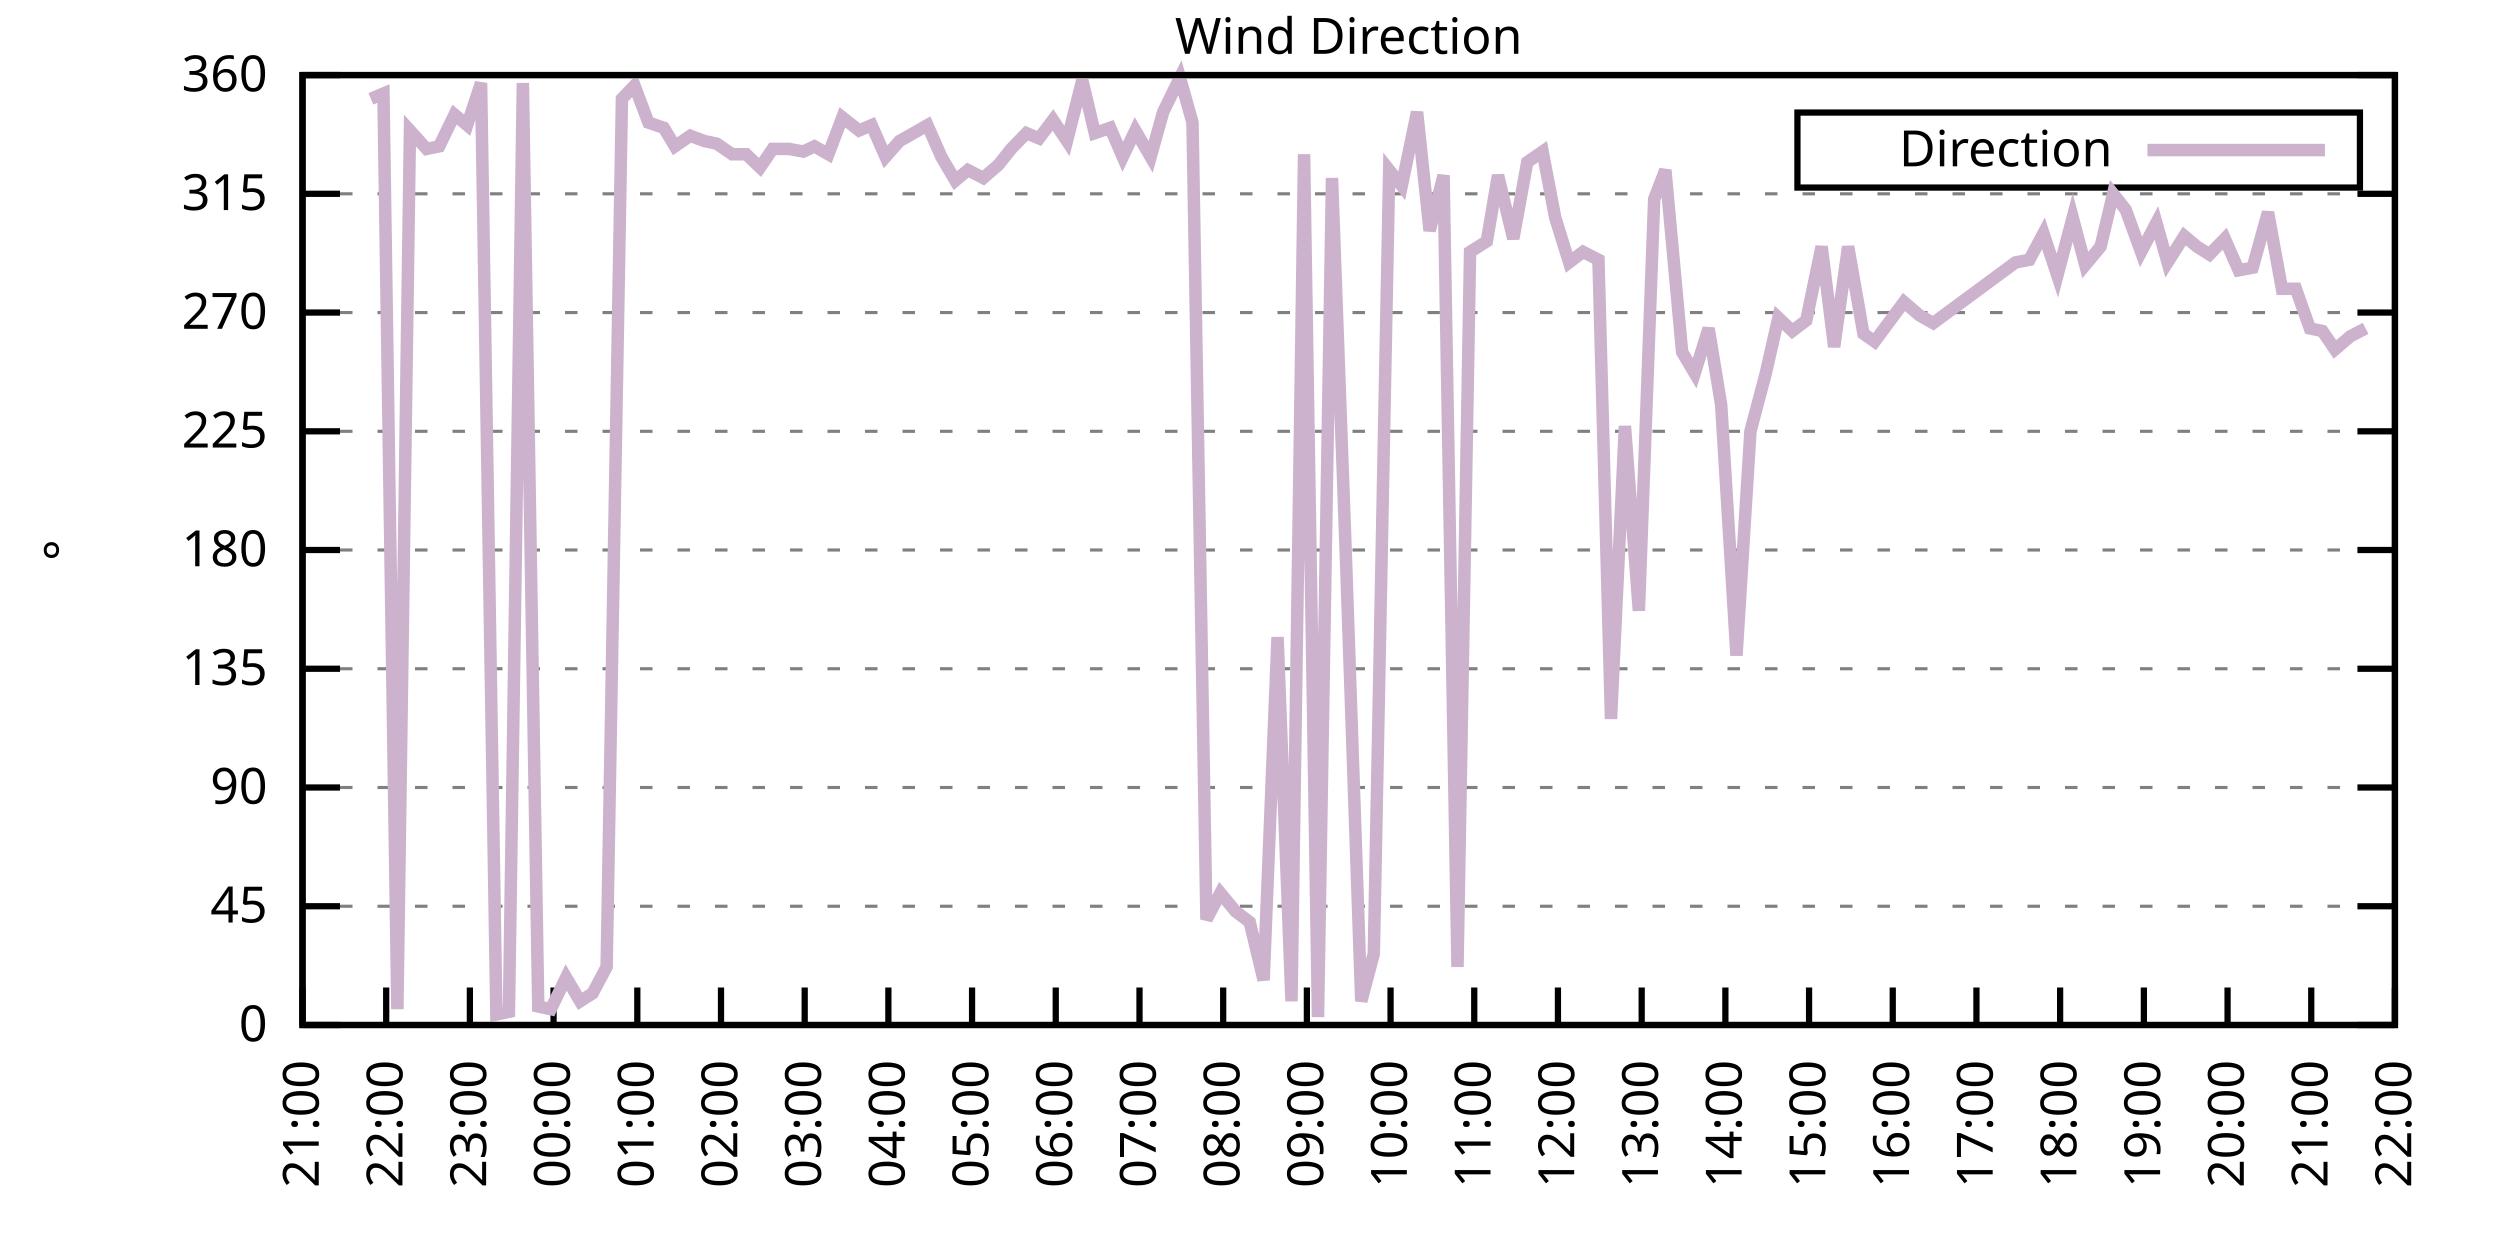
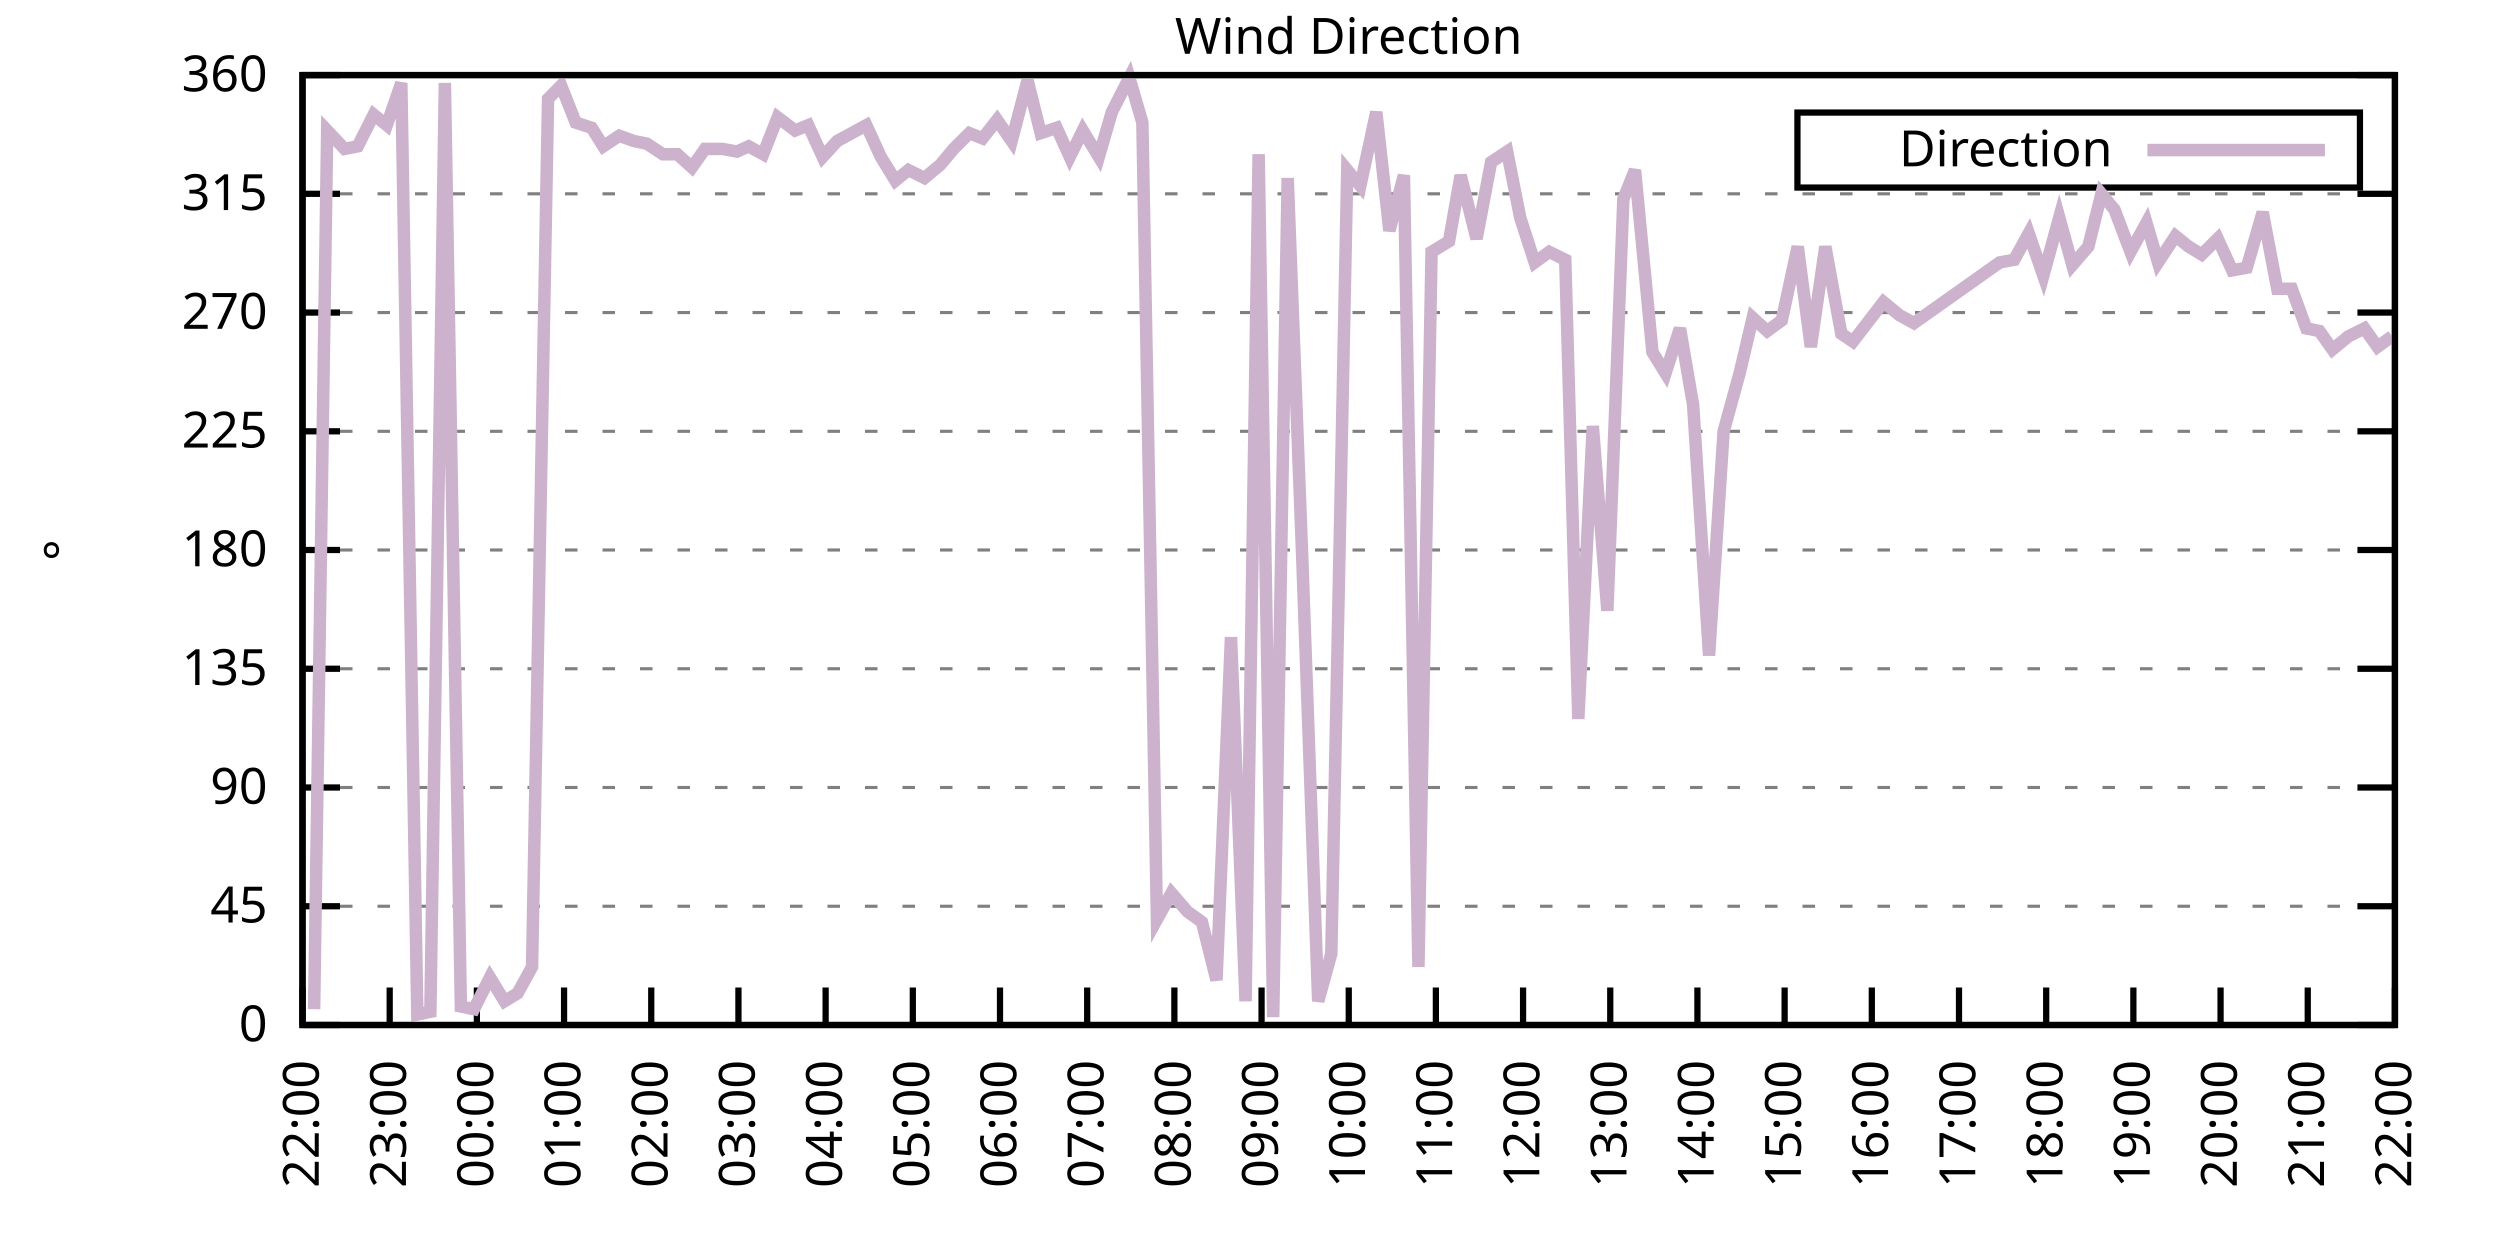
<svg xmlns="http://www.w3.org/2000/svg" xmlns:xlink="http://www.w3.org/1999/xlink" width="400" height="200" viewBox="0 0 400 200">
  <g id="gnuplot_canvas">
    <rect x="0" y="0" width="400" height="200" fill="none" />
    <defs>
      <circle id="gpDot" r="0.5" stroke-width="0.5" stroke="currentColor" />
      <path id="gpPt0" stroke-width="0.333" stroke="currentColor" d="M-1,0 h2 M0,-1 v2" />
      <path id="gpPt1" stroke-width="0.333" stroke="currentColor" d="M-1,-1 L1,1 M1,-1 L-1,1" />
      <path id="gpPt2" stroke-width="0.333" stroke="currentColor" d="M-1,0 L1,0 M0,-1 L0,1 M-1,-1 L1,1 M-1,1 L1,-1" />
      <rect id="gpPt3" stroke-width="0.333" stroke="currentColor" x="-1" y="-1" width="2" height="2" />
      <rect id="gpPt4" stroke-width="0.333" stroke="currentColor" fill="currentColor" x="-1" y="-1" width="2" height="2" />
      <circle id="gpPt5" stroke-width="0.333" stroke="currentColor" cx="0" cy="0" r="1" />
      <use xlink:href="#gpPt5" id="gpPt6" fill="currentColor" stroke="none" />
      <path id="gpPt7" stroke-width="0.333" stroke="currentColor" d="M0,-1.33 L-1.33,0.67 L1.33,0.67 z" />
      <use xlink:href="#gpPt7" id="gpPt8" fill="currentColor" stroke="none" />
      <use xlink:href="#gpPt7" id="gpPt9" stroke="currentColor" transform="rotate(180)" />
      <use xlink:href="#gpPt9" id="gpPt10" fill="currentColor" stroke="none" />
      <use xlink:href="#gpPt3" id="gpPt11" stroke="currentColor" transform="rotate(45)" />
      <use xlink:href="#gpPt11" id="gpPt12" fill="currentColor" stroke="none" />
      <path id="gpPt13" stroke-width="0.333" stroke="currentColor" d="M0,1.330 L1.265,0.411 L0.782,-1.067 L-0.782,-1.076 L-1.265,0.411 z" />
      <use xlink:href="#gpPt13" id="gpPt14" fill="currentColor" stroke="none" />
      <filter id="textbox" filterUnits="objectBoundingBox" x="0" y="0" height="1" width="1">
        <feFlood flood-color="white" flood-opacity="1" result="bgnd" />
        <feComposite in="SourceGraphic" in2="bgnd" operator="atop" />
      </filter>
      <filter id="greybox" filterUnits="objectBoundingBox" x="0" y="0" height="1" width="1">
        <feFlood flood-color="lightgrey" flood-opacity="1" result="grey" />
        <feComposite in="SourceGraphic" in2="grey" operator="atop" />
      </filter>
    </defs>
    <g fill="none" color="white" stroke="currentColor" stroke-width="1.00" stroke-linecap="butt" stroke-linejoin="miter">
</g>
    <g fill="none" color="black" stroke="currentColor" stroke-width="1.00" stroke-linecap="butt" stroke-linejoin="miter">
      <g stroke="none" shape-rendering="crispEdges">
        <polygon fill="rgb(255, 255, 255)" points="48.40,164.00 383.18,164.00 383.18,12.02 48.40,12.02 " />
      </g>
    </g>
    <g fill="none" color="black" stroke="currentColor" stroke-width="1.00" stroke-linecap="butt" stroke-linejoin="miter">
</g>
    <g fill="none" color="black" stroke="black" stroke-width="0.50" stroke-linecap="butt" stroke-linejoin="miter">
</g>
    <g fill="none" color="gray" stroke="currentColor" stroke-width="0.50" stroke-linecap="butt" stroke-linejoin="miter">
      <path stroke="gray" stroke-dasharray="2,4" class="gridline" d="M48.40,164.00 L383.19,164.00  " />
    </g>
    <g fill="none" color="gray" stroke="gray" stroke-width="1.00" stroke-linecap="butt" stroke-linejoin="miter">
</g>
    <g fill="none" color="black" stroke="currentColor" stroke-width="1.00" stroke-linecap="butt" stroke-linejoin="miter">
      <path stroke="black" d="M48.40,164.00 L54.40,164.00 M383.19,164.00 L377.19,164.00  " />
      <g transform="translate(42.80,166.60)" stroke="none" fill="black" font-family="Sans" font-size="8.00" text-anchor="end">
        <text>
          <tspan font-family="Sans"> 0</tspan>
        </text>
      </g>
    </g>
    <g fill="none" color="black" stroke="currentColor" stroke-width="1.00" stroke-linecap="butt" stroke-linejoin="miter">
</g>
    <g fill="none" color="black" stroke="black" stroke-width="0.50" stroke-linecap="butt" stroke-linejoin="miter">
</g>
    <g fill="none" color="gray" stroke="currentColor" stroke-width="0.50" stroke-linecap="butt" stroke-linejoin="miter">
      <path stroke="gray" stroke-dasharray="2,4" class="gridline" d="M48.40,145.00 L383.19,145.00  " />
    </g>
    <g fill="none" color="gray" stroke="gray" stroke-width="1.00" stroke-linecap="butt" stroke-linejoin="miter">
</g>
    <g fill="none" color="black" stroke="currentColor" stroke-width="1.00" stroke-linecap="butt" stroke-linejoin="miter">
      <path stroke="black" d="M48.40,145.00 L54.40,145.00 M383.19,145.00 L377.19,145.00  " />
      <g transform="translate(42.80,147.60)" stroke="none" fill="black" font-family="Sans" font-size="8.00" text-anchor="end">
        <text>
          <tspan font-family="Sans"> 45</tspan>
        </text>
      </g>
    </g>
    <g fill="none" color="black" stroke="currentColor" stroke-width="1.00" stroke-linecap="butt" stroke-linejoin="miter">
</g>
    <g fill="none" color="black" stroke="black" stroke-width="0.50" stroke-linecap="butt" stroke-linejoin="miter">
</g>
    <g fill="none" color="gray" stroke="currentColor" stroke-width="0.50" stroke-linecap="butt" stroke-linejoin="miter">
      <path stroke="gray" stroke-dasharray="2,4" class="gridline" d="M48.40,126.00 L383.19,126.00  " />
    </g>
    <g fill="none" color="gray" stroke="gray" stroke-width="1.00" stroke-linecap="butt" stroke-linejoin="miter">
</g>
    <g fill="none" color="black" stroke="currentColor" stroke-width="1.00" stroke-linecap="butt" stroke-linejoin="miter">
      <path stroke="black" d="M48.40,126.00 L54.40,126.00 M383.19,126.00 L377.19,126.00  " />
      <g transform="translate(42.80,128.60)" stroke="none" fill="black" font-family="Sans" font-size="8.00" text-anchor="end">
        <text>
          <tspan font-family="Sans"> 90</tspan>
        </text>
      </g>
    </g>
    <g fill="none" color="black" stroke="currentColor" stroke-width="1.00" stroke-linecap="butt" stroke-linejoin="miter">
</g>
    <g fill="none" color="black" stroke="black" stroke-width="0.50" stroke-linecap="butt" stroke-linejoin="miter">
</g>
    <g fill="none" color="gray" stroke="currentColor" stroke-width="0.50" stroke-linecap="butt" stroke-linejoin="miter">
      <path stroke="gray" stroke-dasharray="2,4" class="gridline" d="M48.40,107.00 L383.19,107.00  " />
    </g>
    <g fill="none" color="gray" stroke="gray" stroke-width="1.00" stroke-linecap="butt" stroke-linejoin="miter">
</g>
    <g fill="none" color="black" stroke="currentColor" stroke-width="1.00" stroke-linecap="butt" stroke-linejoin="miter">
      <path stroke="black" d="M48.40,107.00 L54.40,107.00 M383.19,107.00 L377.19,107.00  " />
      <g transform="translate(42.80,109.60)" stroke="none" fill="black" font-family="Sans" font-size="8.00" text-anchor="end">
        <text>
          <tspan font-family="Sans"> 135</tspan>
        </text>
      </g>
    </g>
    <g fill="none" color="black" stroke="currentColor" stroke-width="1.00" stroke-linecap="butt" stroke-linejoin="miter">
</g>
    <g fill="none" color="black" stroke="black" stroke-width="0.50" stroke-linecap="butt" stroke-linejoin="miter">
</g>
    <g fill="none" color="gray" stroke="currentColor" stroke-width="0.50" stroke-linecap="butt" stroke-linejoin="miter">
      <path stroke="gray" stroke-dasharray="2,4" class="gridline" d="M48.40,88.00 L383.19,88.00  " />
    </g>
    <g fill="none" color="gray" stroke="gray" stroke-width="1.00" stroke-linecap="butt" stroke-linejoin="miter">
</g>
    <g fill="none" color="black" stroke="currentColor" stroke-width="1.00" stroke-linecap="butt" stroke-linejoin="miter">
      <path stroke="black" d="M48.40,88.00 L54.40,88.00 M383.19,88.00 L377.19,88.00  " />
      <g transform="translate(42.80,90.60)" stroke="none" fill="black" font-family="Sans" font-size="8.00" text-anchor="end">
        <text>
          <tspan font-family="Sans"> 180</tspan>
        </text>
      </g>
    </g>
    <g fill="none" color="black" stroke="currentColor" stroke-width="1.00" stroke-linecap="butt" stroke-linejoin="miter">
</g>
    <g fill="none" color="black" stroke="black" stroke-width="0.50" stroke-linecap="butt" stroke-linejoin="miter">
</g>
    <g fill="none" color="gray" stroke="currentColor" stroke-width="0.50" stroke-linecap="butt" stroke-linejoin="miter">
      <path stroke="gray" stroke-dasharray="2,4" class="gridline" d="M48.40,69.01 L383.19,69.01  " />
    </g>
    <g fill="none" color="gray" stroke="gray" stroke-width="1.00" stroke-linecap="butt" stroke-linejoin="miter">
</g>
    <g fill="none" color="black" stroke="currentColor" stroke-width="1.00" stroke-linecap="butt" stroke-linejoin="miter">
      <path stroke="black" d="M48.40,69.01 L54.40,69.01 M383.19,69.01 L377.19,69.01  " />
      <g transform="translate(42.80,71.61)" stroke="none" fill="black" font-family="Sans" font-size="8.00" text-anchor="end">
        <text>
          <tspan font-family="Sans"> 225</tspan>
        </text>
      </g>
    </g>
    <g fill="none" color="black" stroke="currentColor" stroke-width="1.00" stroke-linecap="butt" stroke-linejoin="miter">
</g>
    <g fill="none" color="black" stroke="black" stroke-width="0.50" stroke-linecap="butt" stroke-linejoin="miter">
</g>
    <g fill="none" color="gray" stroke="currentColor" stroke-width="0.50" stroke-linecap="butt" stroke-linejoin="miter">
      <path stroke="gray" stroke-dasharray="2,4" class="gridline" d="M48.40,50.01 L383.19,50.01  " />
    </g>
    <g fill="none" color="gray" stroke="gray" stroke-width="1.00" stroke-linecap="butt" stroke-linejoin="miter">
</g>
    <g fill="none" color="black" stroke="currentColor" stroke-width="1.00" stroke-linecap="butt" stroke-linejoin="miter">
      <path stroke="black" d="M48.40,50.01 L54.40,50.01 M383.19,50.01 L377.19,50.01  " />
      <g transform="translate(42.80,52.61)" stroke="none" fill="black" font-family="Sans" font-size="8.00" text-anchor="end">
        <text>
          <tspan font-family="Sans"> 270</tspan>
        </text>
      </g>
    </g>
    <g fill="none" color="black" stroke="currentColor" stroke-width="1.00" stroke-linecap="butt" stroke-linejoin="miter">
</g>
    <g fill="none" color="black" stroke="black" stroke-width="0.50" stroke-linecap="butt" stroke-linejoin="miter">
</g>
    <g fill="none" color="gray" stroke="currentColor" stroke-width="0.50" stroke-linecap="butt" stroke-linejoin="miter">
      <path stroke="gray" stroke-dasharray="2,4" class="gridline" d="M48.40,31.01 L383.19,31.01  " />
    </g>
    <g fill="none" color="gray" stroke="gray" stroke-width="1.00" stroke-linecap="butt" stroke-linejoin="miter">
</g>
    <g fill="none" color="black" stroke="currentColor" stroke-width="1.00" stroke-linecap="butt" stroke-linejoin="miter">
      <path stroke="black" d="M48.40,31.01 L54.40,31.01 M383.19,31.01 L377.19,31.01  " />
      <g transform="translate(42.80,33.61)" stroke="none" fill="black" font-family="Sans" font-size="8.00" text-anchor="end">
        <text>
          <tspan font-family="Sans"> 315</tspan>
        </text>
      </g>
    </g>
    <g fill="none" color="black" stroke="currentColor" stroke-width="1.00" stroke-linecap="butt" stroke-linejoin="miter">
</g>
    <g fill="none" color="black" stroke="black" stroke-width="0.50" stroke-linecap="butt" stroke-linejoin="miter">
</g>
    <g fill="none" color="gray" stroke="currentColor" stroke-width="0.50" stroke-linecap="butt" stroke-linejoin="miter">
      <path stroke="gray" stroke-dasharray="2,4" class="gridline" d="M48.40,12.01 L383.19,12.01  " />
    </g>
    <g fill="none" color="gray" stroke="gray" stroke-width="1.00" stroke-linecap="butt" stroke-linejoin="miter">
</g>
    <g fill="none" color="black" stroke="currentColor" stroke-width="1.00" stroke-linecap="butt" stroke-linejoin="miter">
      <path stroke="black" d="M48.40,12.01 L54.40,12.01 M383.19,12.01 L377.19,12.01  " />
      <g transform="translate(42.80,14.61)" stroke="none" fill="black" font-family="Sans" font-size="8.00" text-anchor="end">
        <text>
          <tspan font-family="Sans"> 360</tspan>
        </text>
      </g>
    </g>
    <g fill="none" color="black" stroke="currentColor" stroke-width="1.00" stroke-linecap="butt" stroke-linejoin="miter">
      <path stroke="black" d="M48.40,164.00 L48.40,158.00  " />
      <g transform="translate(51.00,169.60) rotate(270.00)" stroke="none" fill="black" font-family="Sans" font-size="8.00" text-anchor="end">
        <text>
-           <tspan font-family="Sans">21:00</tspan>
-         </text>
-       </g>
-     </g>
-     <g fill="none" color="black" stroke="currentColor" stroke-width="1.00" stroke-linecap="butt" stroke-linejoin="miter">
-       <path stroke="black" d="M61.79,164.00 L61.79,158.00  " />
-       <g transform="translate(64.39,169.60) rotate(270.00)" stroke="none" fill="black" font-family="Sans" font-size="8.00" text-anchor="end">
-         <text>
          <tspan font-family="Sans">22:00</tspan>
        </text>
      </g>
    </g>
    <g fill="none" color="black" stroke="currentColor" stroke-width="1.00" stroke-linecap="butt" stroke-linejoin="miter">
-       <path stroke="black" d="M75.18,164.00 L75.18,158.00  " />
-       <g transform="translate(77.78,169.60) rotate(270.00)" stroke="none" fill="black" font-family="Sans" font-size="8.00" text-anchor="end">
+       <path stroke="black" d="M62.35,164.00 L62.35,158.00  " />
+       <g transform="translate(64.95,169.60) rotate(270.00)" stroke="none" fill="black" font-family="Sans" font-size="8.00" text-anchor="end">
        <text>
          <tspan font-family="Sans">23:00</tspan>
        </text>
      </g>
    </g>
    <g fill="none" color="black" stroke="currentColor" stroke-width="1.00" stroke-linecap="butt" stroke-linejoin="miter">
-       <path stroke="black" d="M88.57,164.00 L88.57,158.00  " />
-       <g transform="translate(91.17,169.60) rotate(270.00)" stroke="none" fill="black" font-family="Sans" font-size="8.00" text-anchor="end">
+       <path stroke="black" d="M76.30,164.00 L76.30,158.00  " />
+       <g transform="translate(78.90,169.60) rotate(270.00)" stroke="none" fill="black" font-family="Sans" font-size="8.00" text-anchor="end">
        <text>
          <tspan font-family="Sans">00:00</tspan>
        </text>
      </g>
    </g>
    <g fill="none" color="black" stroke="currentColor" stroke-width="1.00" stroke-linecap="butt" stroke-linejoin="miter">
-       <path stroke="black" d="M101.97,164.00 L101.97,158.00  " />
-       <g transform="translate(104.57,169.60) rotate(270.00)" stroke="none" fill="black" font-family="Sans" font-size="8.00" text-anchor="end">
+       <path stroke="black" d="M90.25,164.00 L90.25,158.00  " />
+       <g transform="translate(92.85,169.60) rotate(270.00)" stroke="none" fill="black" font-family="Sans" font-size="8.00" text-anchor="end">
        <text>
          <tspan font-family="Sans">01:00</tspan>
        </text>
      </g>
    </g>
    <g fill="none" color="black" stroke="currentColor" stroke-width="1.00" stroke-linecap="butt" stroke-linejoin="miter">
-       <path stroke="black" d="M115.36,164.00 L115.36,158.00  " />
-       <g transform="translate(117.96,169.60) rotate(270.00)" stroke="none" fill="black" font-family="Sans" font-size="8.00" text-anchor="end">
+       <path stroke="black" d="M104.20,164.00 L104.20,158.00  " />
+       <g transform="translate(106.80,169.60) rotate(270.00)" stroke="none" fill="black" font-family="Sans" font-size="8.00" text-anchor="end">
        <text>
          <tspan font-family="Sans">02:00</tspan>
        </text>
      </g>
    </g>
    <g fill="none" color="black" stroke="currentColor" stroke-width="1.00" stroke-linecap="butt" stroke-linejoin="miter">
-       <path stroke="black" d="M128.75,164.00 L128.75,158.00  " />
-       <g transform="translate(131.35,169.60) rotate(270.00)" stroke="none" fill="black" font-family="Sans" font-size="8.00" text-anchor="end">
+       <path stroke="black" d="M118.15,164.00 L118.15,158.00  " />
+       <g transform="translate(120.75,169.60) rotate(270.00)" stroke="none" fill="black" font-family="Sans" font-size="8.00" text-anchor="end">
        <text>
          <tspan font-family="Sans">03:00</tspan>
        </text>
      </g>
    </g>
    <g fill="none" color="black" stroke="currentColor" stroke-width="1.00" stroke-linecap="butt" stroke-linejoin="miter">
-       <path stroke="black" d="M142.14,164.00 L142.14,158.00  " />
-       <g transform="translate(144.74,169.60) rotate(270.00)" stroke="none" fill="black" font-family="Sans" font-size="8.00" text-anchor="end">
+       <path stroke="black" d="M132.10,164.00 L132.10,158.00  " />
+       <g transform="translate(134.70,169.60) rotate(270.00)" stroke="none" fill="black" font-family="Sans" font-size="8.00" text-anchor="end">
        <text>
          <tspan font-family="Sans">04:00</tspan>
        </text>
      </g>
    </g>
    <g fill="none" color="black" stroke="currentColor" stroke-width="1.00" stroke-linecap="butt" stroke-linejoin="miter">
-       <path stroke="black" d="M155.53,164.00 L155.53,158.00  " />
-       <g transform="translate(158.13,169.60) rotate(270.00)" stroke="none" fill="black" font-family="Sans" font-size="8.00" text-anchor="end">
+       <path stroke="black" d="M146.05,164.00 L146.05,158.00  " />
+       <g transform="translate(148.65,169.60) rotate(270.00)" stroke="none" fill="black" font-family="Sans" font-size="8.00" text-anchor="end">
        <text>
          <tspan font-family="Sans">05:00</tspan>
        </text>
      </g>
    </g>
    <g fill="none" color="black" stroke="currentColor" stroke-width="1.00" stroke-linecap="butt" stroke-linejoin="miter">
-       <path stroke="black" d="M168.92,164.00 L168.92,158.00  " />
-       <g transform="translate(171.52,169.60) rotate(270.00)" stroke="none" fill="black" font-family="Sans" font-size="8.00" text-anchor="end">
+       <path stroke="black" d="M160.00,164.00 L160.00,158.00  " />
+       <g transform="translate(162.60,169.60) rotate(270.00)" stroke="none" fill="black" font-family="Sans" font-size="8.00" text-anchor="end">
        <text>
          <tspan font-family="Sans">06:00</tspan>
        </text>
      </g>
    </g>
    <g fill="none" color="black" stroke="currentColor" stroke-width="1.00" stroke-linecap="butt" stroke-linejoin="miter">
-       <path stroke="black" d="M182.32,164.00 L182.32,158.00  " />
-       <g transform="translate(184.92,169.60) rotate(270.00)" stroke="none" fill="black" font-family="Sans" font-size="8.00" text-anchor="end">
+       <path stroke="black" d="M173.95,164.00 L173.95,158.00  " />
+       <g transform="translate(176.55,169.60) rotate(270.00)" stroke="none" fill="black" font-family="Sans" font-size="8.00" text-anchor="end">
        <text>
          <tspan font-family="Sans">07:00</tspan>
        </text>
      </g>
    </g>
    <g fill="none" color="black" stroke="currentColor" stroke-width="1.00" stroke-linecap="butt" stroke-linejoin="miter">
-       <path stroke="black" d="M195.71,164.00 L195.71,158.00  " />
-       <g transform="translate(198.31,169.60) rotate(270.00)" stroke="none" fill="black" font-family="Sans" font-size="8.00" text-anchor="end">
+       <path stroke="black" d="M187.90,164.00 L187.90,158.00  " />
+       <g transform="translate(190.50,169.60) rotate(270.00)" stroke="none" fill="black" font-family="Sans" font-size="8.00" text-anchor="end">
        <text>
          <tspan font-family="Sans">08:00</tspan>
        </text>
      </g>
    </g>
    <g fill="none" color="black" stroke="currentColor" stroke-width="1.00" stroke-linecap="butt" stroke-linejoin="miter">
-       <path stroke="black" d="M209.10,164.00 L209.10,158.00  " />
-       <g transform="translate(211.70,169.60) rotate(270.00)" stroke="none" fill="black" font-family="Sans" font-size="8.00" text-anchor="end">
+       <path stroke="black" d="M201.85,164.00 L201.85,158.00  " />
+       <g transform="translate(204.45,169.60) rotate(270.00)" stroke="none" fill="black" font-family="Sans" font-size="8.00" text-anchor="end">
        <text>
          <tspan font-family="Sans">09:00</tspan>
        </text>
      </g>
    </g>
    <g fill="none" color="black" stroke="currentColor" stroke-width="1.00" stroke-linecap="butt" stroke-linejoin="miter">
-       <path stroke="black" d="M222.49,164.00 L222.49,158.00  " />
-       <g transform="translate(225.09,169.60) rotate(270.00)" stroke="none" fill="black" font-family="Sans" font-size="8.00" text-anchor="end">
+       <path stroke="black" d="M215.80,164.00 L215.80,158.00  " />
+       <g transform="translate(218.40,169.60) rotate(270.00)" stroke="none" fill="black" font-family="Sans" font-size="8.00" text-anchor="end">
        <text>
          <tspan font-family="Sans">10:00</tspan>
        </text>
      </g>
    </g>
    <g fill="none" color="black" stroke="currentColor" stroke-width="1.00" stroke-linecap="butt" stroke-linejoin="miter">
-       <path stroke="black" d="M235.88,164.00 L235.88,158.00  " />
-       <g transform="translate(238.48,169.60) rotate(270.00)" stroke="none" fill="black" font-family="Sans" font-size="8.00" text-anchor="end">
+       <path stroke="black" d="M229.74,164.00 L229.74,158.00  " />
+       <g transform="translate(232.34,169.60) rotate(270.00)" stroke="none" fill="black" font-family="Sans" font-size="8.00" text-anchor="end">
        <text>
          <tspan font-family="Sans">11:00</tspan>
        </text>
      </g>
    </g>
    <g fill="none" color="black" stroke="currentColor" stroke-width="1.00" stroke-linecap="butt" stroke-linejoin="miter">
-       <path stroke="black" d="M249.27,164.00 L249.27,158.00  " />
-       <g transform="translate(251.87,169.60) rotate(270.00)" stroke="none" fill="black" font-family="Sans" font-size="8.00" text-anchor="end">
+       <path stroke="black" d="M243.69,164.00 L243.69,158.00  " />
+       <g transform="translate(246.29,169.60) rotate(270.00)" stroke="none" fill="black" font-family="Sans" font-size="8.00" text-anchor="end">
        <text>
          <tspan font-family="Sans">12:00</tspan>
        </text>
      </g>
    </g>
    <g fill="none" color="black" stroke="currentColor" stroke-width="1.00" stroke-linecap="butt" stroke-linejoin="miter">
-       <path stroke="black" d="M262.67,164.00 L262.67,158.00  " />
-       <g transform="translate(265.27,169.60) rotate(270.00)" stroke="none" fill="black" font-family="Sans" font-size="8.00" text-anchor="end">
+       <path stroke="black" d="M257.64,164.00 L257.64,158.00  " />
+       <g transform="translate(260.24,169.60) rotate(270.00)" stroke="none" fill="black" font-family="Sans" font-size="8.00" text-anchor="end">
        <text>
          <tspan font-family="Sans">13:00</tspan>
        </text>
      </g>
    </g>
    <g fill="none" color="black" stroke="currentColor" stroke-width="1.00" stroke-linecap="butt" stroke-linejoin="miter">
-       <path stroke="black" d="M276.06,164.00 L276.06,158.00  " />
-       <g transform="translate(278.66,169.60) rotate(270.00)" stroke="none" fill="black" font-family="Sans" font-size="8.00" text-anchor="end">
+       <path stroke="black" d="M271.59,164.00 L271.59,158.00  " />
+       <g transform="translate(274.19,169.60) rotate(270.00)" stroke="none" fill="black" font-family="Sans" font-size="8.00" text-anchor="end">
        <text>
          <tspan font-family="Sans">14:00</tspan>
        </text>
      </g>
    </g>
    <g fill="none" color="black" stroke="currentColor" stroke-width="1.00" stroke-linecap="butt" stroke-linejoin="miter">
-       <path stroke="black" d="M289.45,164.00 L289.45,158.00  " />
-       <g transform="translate(292.05,169.60) rotate(270.00)" stroke="none" fill="black" font-family="Sans" font-size="8.00" text-anchor="end">
+       <path stroke="black" d="M285.54,164.00 L285.54,158.00  " />
+       <g transform="translate(288.14,169.60) rotate(270.00)" stroke="none" fill="black" font-family="Sans" font-size="8.00" text-anchor="end">
        <text>
          <tspan font-family="Sans">15:00</tspan>
        </text>
      </g>
    </g>
    <g fill="none" color="black" stroke="currentColor" stroke-width="1.00" stroke-linecap="butt" stroke-linejoin="miter">
-       <path stroke="black" d="M302.84,164.00 L302.84,158.00  " />
-       <g transform="translate(305.44,169.60) rotate(270.00)" stroke="none" fill="black" font-family="Sans" font-size="8.00" text-anchor="end">
+       <path stroke="black" d="M299.49,164.00 L299.49,158.00  " />
+       <g transform="translate(302.09,169.60) rotate(270.00)" stroke="none" fill="black" font-family="Sans" font-size="8.00" text-anchor="end">
        <text>
          <tspan font-family="Sans">16:00</tspan>
        </text>
      </g>
    </g>
    <g fill="none" color="black" stroke="currentColor" stroke-width="1.00" stroke-linecap="butt" stroke-linejoin="miter">
-       <path stroke="black" d="M316.23,164.00 L316.23,158.00  " />
-       <g transform="translate(318.83,169.60) rotate(270.00)" stroke="none" fill="black" font-family="Sans" font-size="8.00" text-anchor="end">
+       <path stroke="black" d="M313.44,164.00 L313.44,158.00  " />
+       <g transform="translate(316.04,169.60) rotate(270.00)" stroke="none" fill="black" font-family="Sans" font-size="8.00" text-anchor="end">
        <text>
          <tspan font-family="Sans">17:00</tspan>
        </text>
      </g>
    </g>
    <g fill="none" color="black" stroke="currentColor" stroke-width="1.00" stroke-linecap="butt" stroke-linejoin="miter">
-       <path stroke="black" d="M329.62,164.00 L329.62,158.00  " />
-       <g transform="translate(332.22,169.60) rotate(270.00)" stroke="none" fill="black" font-family="Sans" font-size="8.00" text-anchor="end">
+       <path stroke="black" d="M327.39,164.00 L327.39,158.00  " />
+       <g transform="translate(329.99,169.60) rotate(270.00)" stroke="none" fill="black" font-family="Sans" font-size="8.00" text-anchor="end">
        <text>
          <tspan font-family="Sans">18:00</tspan>
        </text>
      </g>
    </g>
    <g fill="none" color="black" stroke="currentColor" stroke-width="1.00" stroke-linecap="butt" stroke-linejoin="miter">
-       <path stroke="black" d="M343.02,164.00 L343.02,158.00  " />
-       <g transform="translate(345.62,169.60) rotate(270.00)" stroke="none" fill="black" font-family="Sans" font-size="8.00" text-anchor="end">
+       <path stroke="black" d="M341.34,164.00 L341.34,158.00  " />
+       <g transform="translate(343.94,169.60) rotate(270.00)" stroke="none" fill="black" font-family="Sans" font-size="8.00" text-anchor="end">
        <text>
          <tspan font-family="Sans">19:00</tspan>
        </text>
      </g>
    </g>
    <g fill="none" color="black" stroke="currentColor" stroke-width="1.00" stroke-linecap="butt" stroke-linejoin="miter">
-       <path stroke="black" d="M356.41,164.00 L356.41,158.00  " />
-       <g transform="translate(359.01,169.60) rotate(270.00)" stroke="none" fill="black" font-family="Sans" font-size="8.00" text-anchor="end">
+       <path stroke="black" d="M355.29,164.00 L355.29,158.00  " />
+       <g transform="translate(357.89,169.60) rotate(270.00)" stroke="none" fill="black" font-family="Sans" font-size="8.00" text-anchor="end">
        <text>
          <tspan font-family="Sans">20:00</tspan>
        </text>
      </g>
    </g>
    <g fill="none" color="black" stroke="currentColor" stroke-width="1.00" stroke-linecap="butt" stroke-linejoin="miter">
-       <path stroke="black" d="M369.80,164.00 L369.80,158.00  " />
-       <g transform="translate(372.40,169.60) rotate(270.00)" stroke="none" fill="black" font-family="Sans" font-size="8.00" text-anchor="end">
+       <path stroke="black" d="M369.24,164.00 L369.24,158.00  " />
+       <g transform="translate(371.84,169.60) rotate(270.00)" stroke="none" fill="black" font-family="Sans" font-size="8.00" text-anchor="end">
        <text>
          <tspan font-family="Sans">21:00</tspan>
        </text>
      </g>
    </g>
    <g fill="none" color="black" stroke="currentColor" stroke-width="1.00" stroke-linecap="butt" stroke-linejoin="miter">
      <path stroke="black" d="M383.19,164.00 L383.19,158.00  " />
      <g transform="translate(385.79,169.60) rotate(270.00)" stroke="none" fill="black" font-family="Sans" font-size="8.00" text-anchor="end">
        <text>
          <tspan font-family="Sans">22:00</tspan>
        </text>
      </g>
    </g>
    <g fill="none" color="black" stroke="currentColor" stroke-width="1.00" stroke-linecap="butt" stroke-linejoin="miter">
</g>
    <g fill="none" color="black" stroke="currentColor" stroke-width="1.00" stroke-linecap="butt" stroke-linejoin="miter">
      <path stroke="black" d="M48.40,12.01 L48.40,164.00 L383.19,164.00 L383.19,12.01 L48.40,12.01 Z  " />
    </g>
    <g fill="none" color="black" stroke="currentColor" stroke-width="1.00" stroke-linecap="butt" stroke-linejoin="miter">
</g>
    <g fill="none" color="black" stroke="currentColor" stroke-width="1.00" stroke-linecap="butt" stroke-linejoin="miter">
      <path stroke="black" d="M287.59,30.01 L287.59,18.01 L377.59,18.01 L377.59,30.01 L287.59,30.01 Z  " />
    </g>
    <g id="Wind_direction_plot_1">
      <g fill="none" color="white" stroke="black" stroke-width="2.00" stroke-linecap="butt" stroke-linejoin="miter">
</g>
      <g fill="none" color="black" stroke="currentColor" stroke-width="2.00" stroke-linecap="butt" stroke-linejoin="miter">
        <g transform="translate(337.99,26.61)" stroke="none" fill="black" font-family="Sans" font-size="8.00" text-anchor="end">
          <text>
            <tspan font-family="Sans">Direction</tspan>
          </text>
        </g>
      </g>
      <g fill="none" color="black" stroke="currentColor" stroke-width="2.00" stroke-linecap="butt" stroke-linejoin="miter">
-         <path stroke="rgb(204, 178, 204)" d="M343.59,24.01 L371.99,24.01 M59.34,15.81 L61.35,14.97 L63.58,161.47 L65.59,20.88 L68.26,23.83 L70.27,23.41   L72.73,18.34 L74.74,20.03 L76.97,13.28 L79.42,162.31 L81.43,161.89 L83.66,13.28 L86.12,161.04 L88.13,161.47   L90.58,156.40 L92.82,160.20 L94.82,158.93 L97.06,154.71 L99.51,15.81 L101.52,13.70 L103.75,19.61 L106.21,20.45   L107.99,23.41 L110.45,21.72 L112.68,22.56 L114.69,22.99 L117.14,24.68 L119.38,24.68 L121.61,26.79 L123.62,23.83   L126.29,23.83 L128.53,24.25 L130.31,23.41 L132.54,24.68 L134.78,18.77 L137.45,20.88 L139.46,20.03 L141.69,25.10   L143.93,22.56 L146.16,21.30 L148.39,20.03 L150.62,25.10 L152.85,28.90 L154.86,27.21 L157.32,28.48 L159.77,26.36   L161.78,23.83 L164.24,21.30 L166.25,22.14 L168.48,19.19 L170.71,22.56 L173.17,12.85 L175.17,21.30 L177.63,20.45   L179.64,25.10 L181.65,20.88 L184.10,25.10 L186.11,17.92 L188.79,12.43 L190.80,19.61 L193.03,147.11 L195.26,142.89   L197.72,145.85 L199.95,147.53 L202.18,156.82 L204.41,101.94 L206.64,160.20 L208.65,24.68 L210.88,162.73 L213.12,28.48   L215.35,89.27 L217.80,160.20 L219.81,152.60 L222.27,27.21 L224.28,29.74 L226.73,17.92 L228.74,36.92 L230.97,28.05   L233.20,154.71 L235.21,40.30 L237.89,38.61 L239.68,28.05 L242.13,38.19 L244.36,25.94 L246.82,24.25 L248.83,34.81   L251.06,41.99 L253.29,40.30 L255.75,41.56 L257.76,115.03 L259.99,68.16 L262.22,97.72 L264.67,31.85 L266.46,27.21   L269.14,56.34 L271.15,59.72 L273.38,52.54 L275.39,64.78 L277.84,104.89 L280.07,69.01 L282.53,59.72 L284.54,50.85   L286.77,52.96 L289.00,51.27 L291.46,39.45 L293.47,55.50 L295.70,39.45 L298.15,53.39 L299.94,54.65 L304.63,48.32   L307.08,50.43 L309.31,51.70 L322.48,41.99 L324.71,41.56 L326.95,37.34 L329.18,44.10 L331.63,34.81 L333.64,42.41   L336.10,39.45 L338.10,31.01 L340.11,33.54 L342.57,40.30 L345.02,35.65 L346.81,41.99 L349.49,37.76 L351.50,39.45   L353.51,40.72 L355.96,38.19 L358.19,43.25 L360.42,42.83 L362.88,33.96 L365.11,46.21 L367.34,46.21 L369.58,52.54   L371.58,52.96 L373.59,55.92 L376.05,53.81 L378.50,52.54  " />
+         <path stroke="rgb(204, 178, 204)" d="M343.59,24.01 L371.99,24.01 M50.26,161.47 L52.35,20.88 L55.14,23.83 L57.23,23.41 L59.79,18.34 L61.88,20.03   L64.21,13.28 L66.77,162.31 L68.86,161.89 L71.18,13.28 L73.74,161.04 L75.83,161.47 L78.39,156.40 L80.72,160.20   L82.81,158.93 L85.13,154.71 L87.69,15.81 L89.78,13.70 L92.11,19.61 L94.67,20.45 L96.53,23.41 L99.08,21.72   L101.41,22.56 L103.50,22.99 L106.06,24.68 L108.38,24.68 L110.71,26.79 L112.80,23.83 L115.59,23.83 L117.92,24.25   L119.78,23.41 L122.10,24.68 L124.43,18.77 L127.22,20.88 L129.31,20.03 L131.63,25.10 L133.96,22.56 L136.28,21.30   L138.61,20.03 L140.93,25.10 L143.26,28.90 L145.35,27.21 L147.91,28.48 L150.46,26.36 L152.56,23.83 L155.11,21.30   L157.21,22.14 L159.53,19.19 L161.86,22.56 L164.41,12.85 L166.51,21.30 L169.06,20.45 L171.16,25.10 L173.25,20.88   L175.81,25.10 L177.90,17.92 L180.69,12.43 L182.78,19.61 L185.11,147.11 L187.43,142.89 L189.99,145.85 L192.31,147.53   L194.64,156.82 L196.96,101.94 L199.29,160.20 L201.38,24.68 L203.71,162.73 L206.03,28.48 L208.36,89.27 L210.91,160.20   L213.01,152.60 L215.56,27.21 L217.65,29.74 L220.21,17.92 L222.30,36.92 L224.63,28.05 L226.95,154.71 L229.05,40.30   L231.84,38.61 L233.70,28.05 L236.25,38.19 L238.58,25.94 L241.14,24.25 L243.23,34.81 L245.55,41.99 L247.88,40.30   L250.44,41.56 L252.53,115.03 L254.85,68.16 L257.18,97.72 L259.74,31.85 L261.60,27.21 L264.39,56.34 L266.48,59.72   L268.80,52.54 L270.90,64.78 L273.45,104.89 L275.78,69.01 L278.34,59.72 L280.43,50.85 L282.75,52.96 L285.08,51.27   L287.64,39.45 L289.73,55.50 L292.05,39.45 L294.61,53.39 L296.47,54.65 L301.35,48.32 L303.91,50.43 L306.23,51.70   L319.95,41.99 L322.28,41.56 L324.60,37.34 L326.93,44.10 L329.48,34.81 L331.58,42.41 L334.13,39.45 L336.23,31.01   L338.32,33.54 L340.88,40.30 L343.43,35.65 L345.29,41.99 L348.08,37.76 L350.18,39.45 L352.27,40.72 L354.83,38.19   L357.15,43.25 L359.48,42.83 L362.03,33.96 L364.36,46.21 L366.68,46.21 L369.01,52.54 L371.10,52.96 L373.19,55.92   L375.75,53.81 L378.31,52.54 L380.40,55.50 L382.73,53.81  " />
      </g>
    </g>
    <g fill="none" color="black" stroke="currentColor" stroke-width="2.00" stroke-linecap="butt" stroke-linejoin="miter">
</g>
    <g fill="none" color="black" stroke="black" stroke-width="1.00" stroke-linecap="butt" stroke-linejoin="miter">
</g>
    <g fill="none" color="black" stroke="currentColor" stroke-width="1.00" stroke-linecap="butt" stroke-linejoin="miter">
      <path stroke="black" d="M48.40,12.01 L48.40,164.00 L383.19,164.00 L383.19,12.01 L48.40,12.01 Z  " />
      <g transform="translate(12.80,88.01) rotate(270.00)" stroke="none" fill="black" font-family="Sans" font-size="8.00" text-anchor="middle">
        <text>
          <tspan font-family="Sans">°</tspan>
        </text>
      </g>
    </g>
    <g fill="none" color="black" stroke="currentColor" stroke-width="1.00" stroke-linecap="butt" stroke-linejoin="miter">
</g>
    <g fill="none" color="black" stroke="currentColor" stroke-width="1.00" stroke-linecap="butt" stroke-linejoin="miter">
      <g transform="translate(215.79,8.61)" stroke="none" fill="black" font-family="Sans" font-size="8.00" text-anchor="middle">
        <text>
          <tspan font-family="Sans">Wind Direction</tspan>
        </text>
      </g>
    </g>
    <g fill="none" color="black" stroke="currentColor" stroke-width="1.00" stroke-linecap="butt" stroke-linejoin="miter">
</g>
  </g>
</svg>
